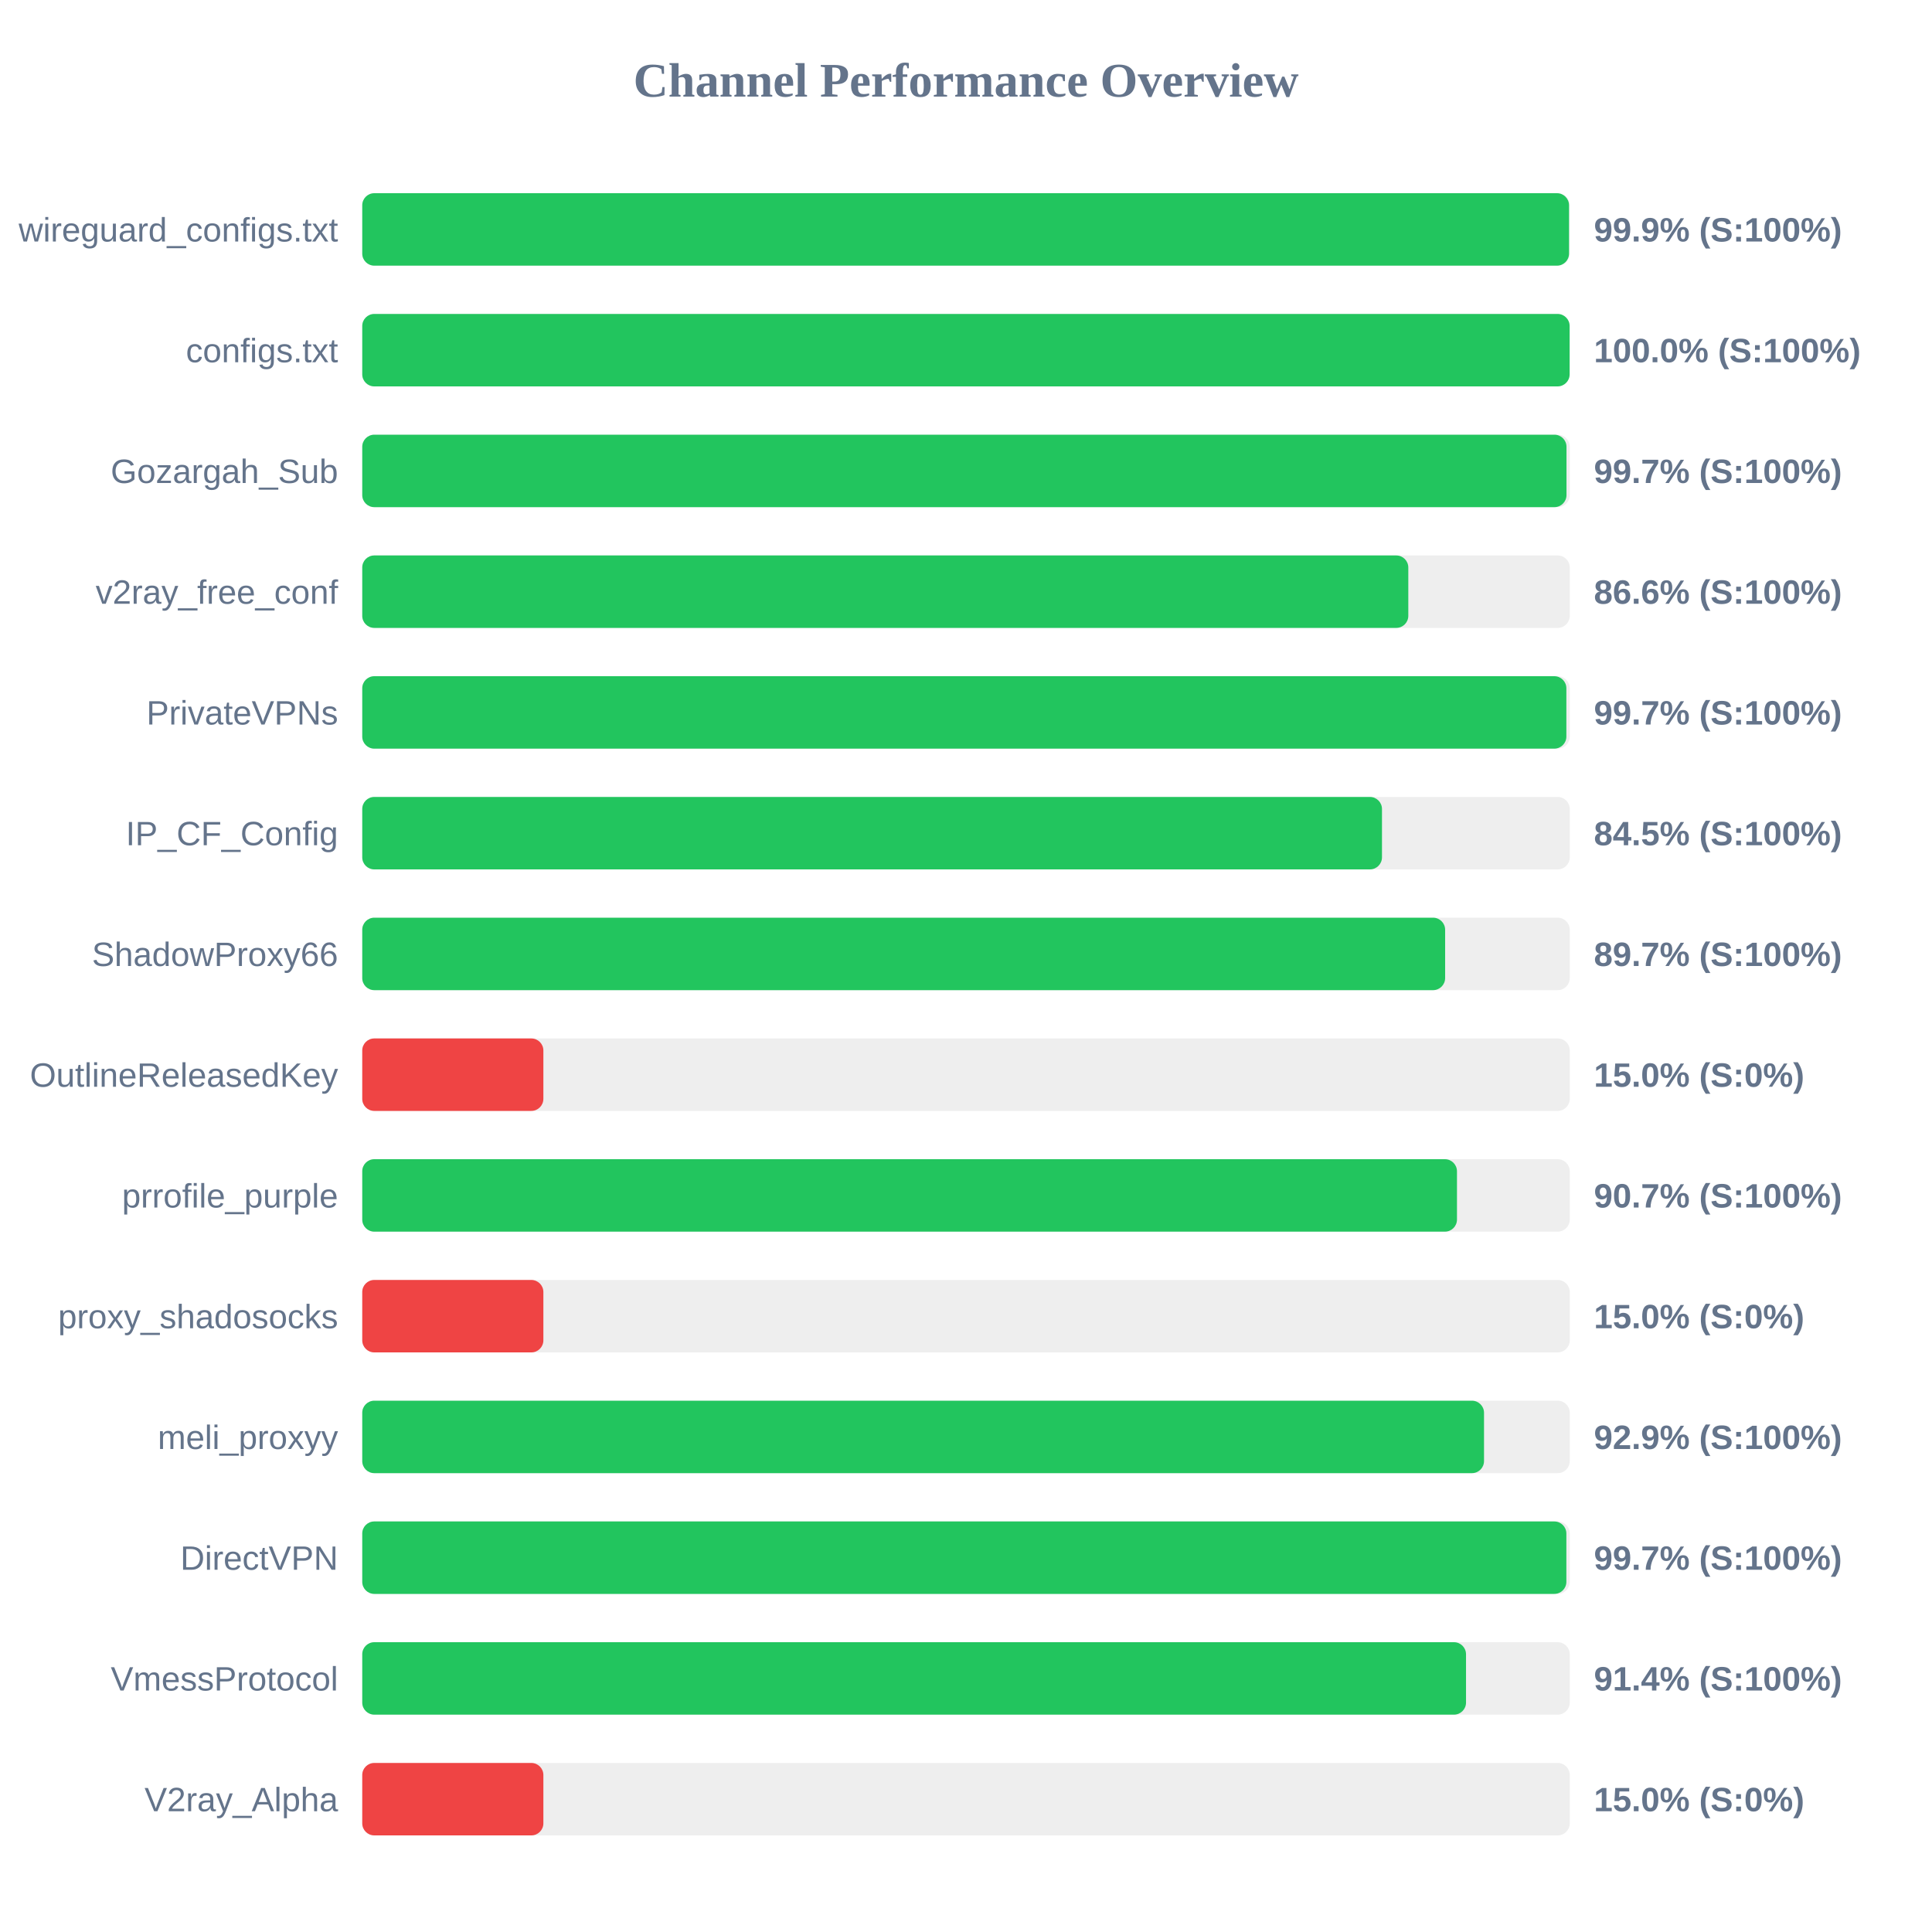
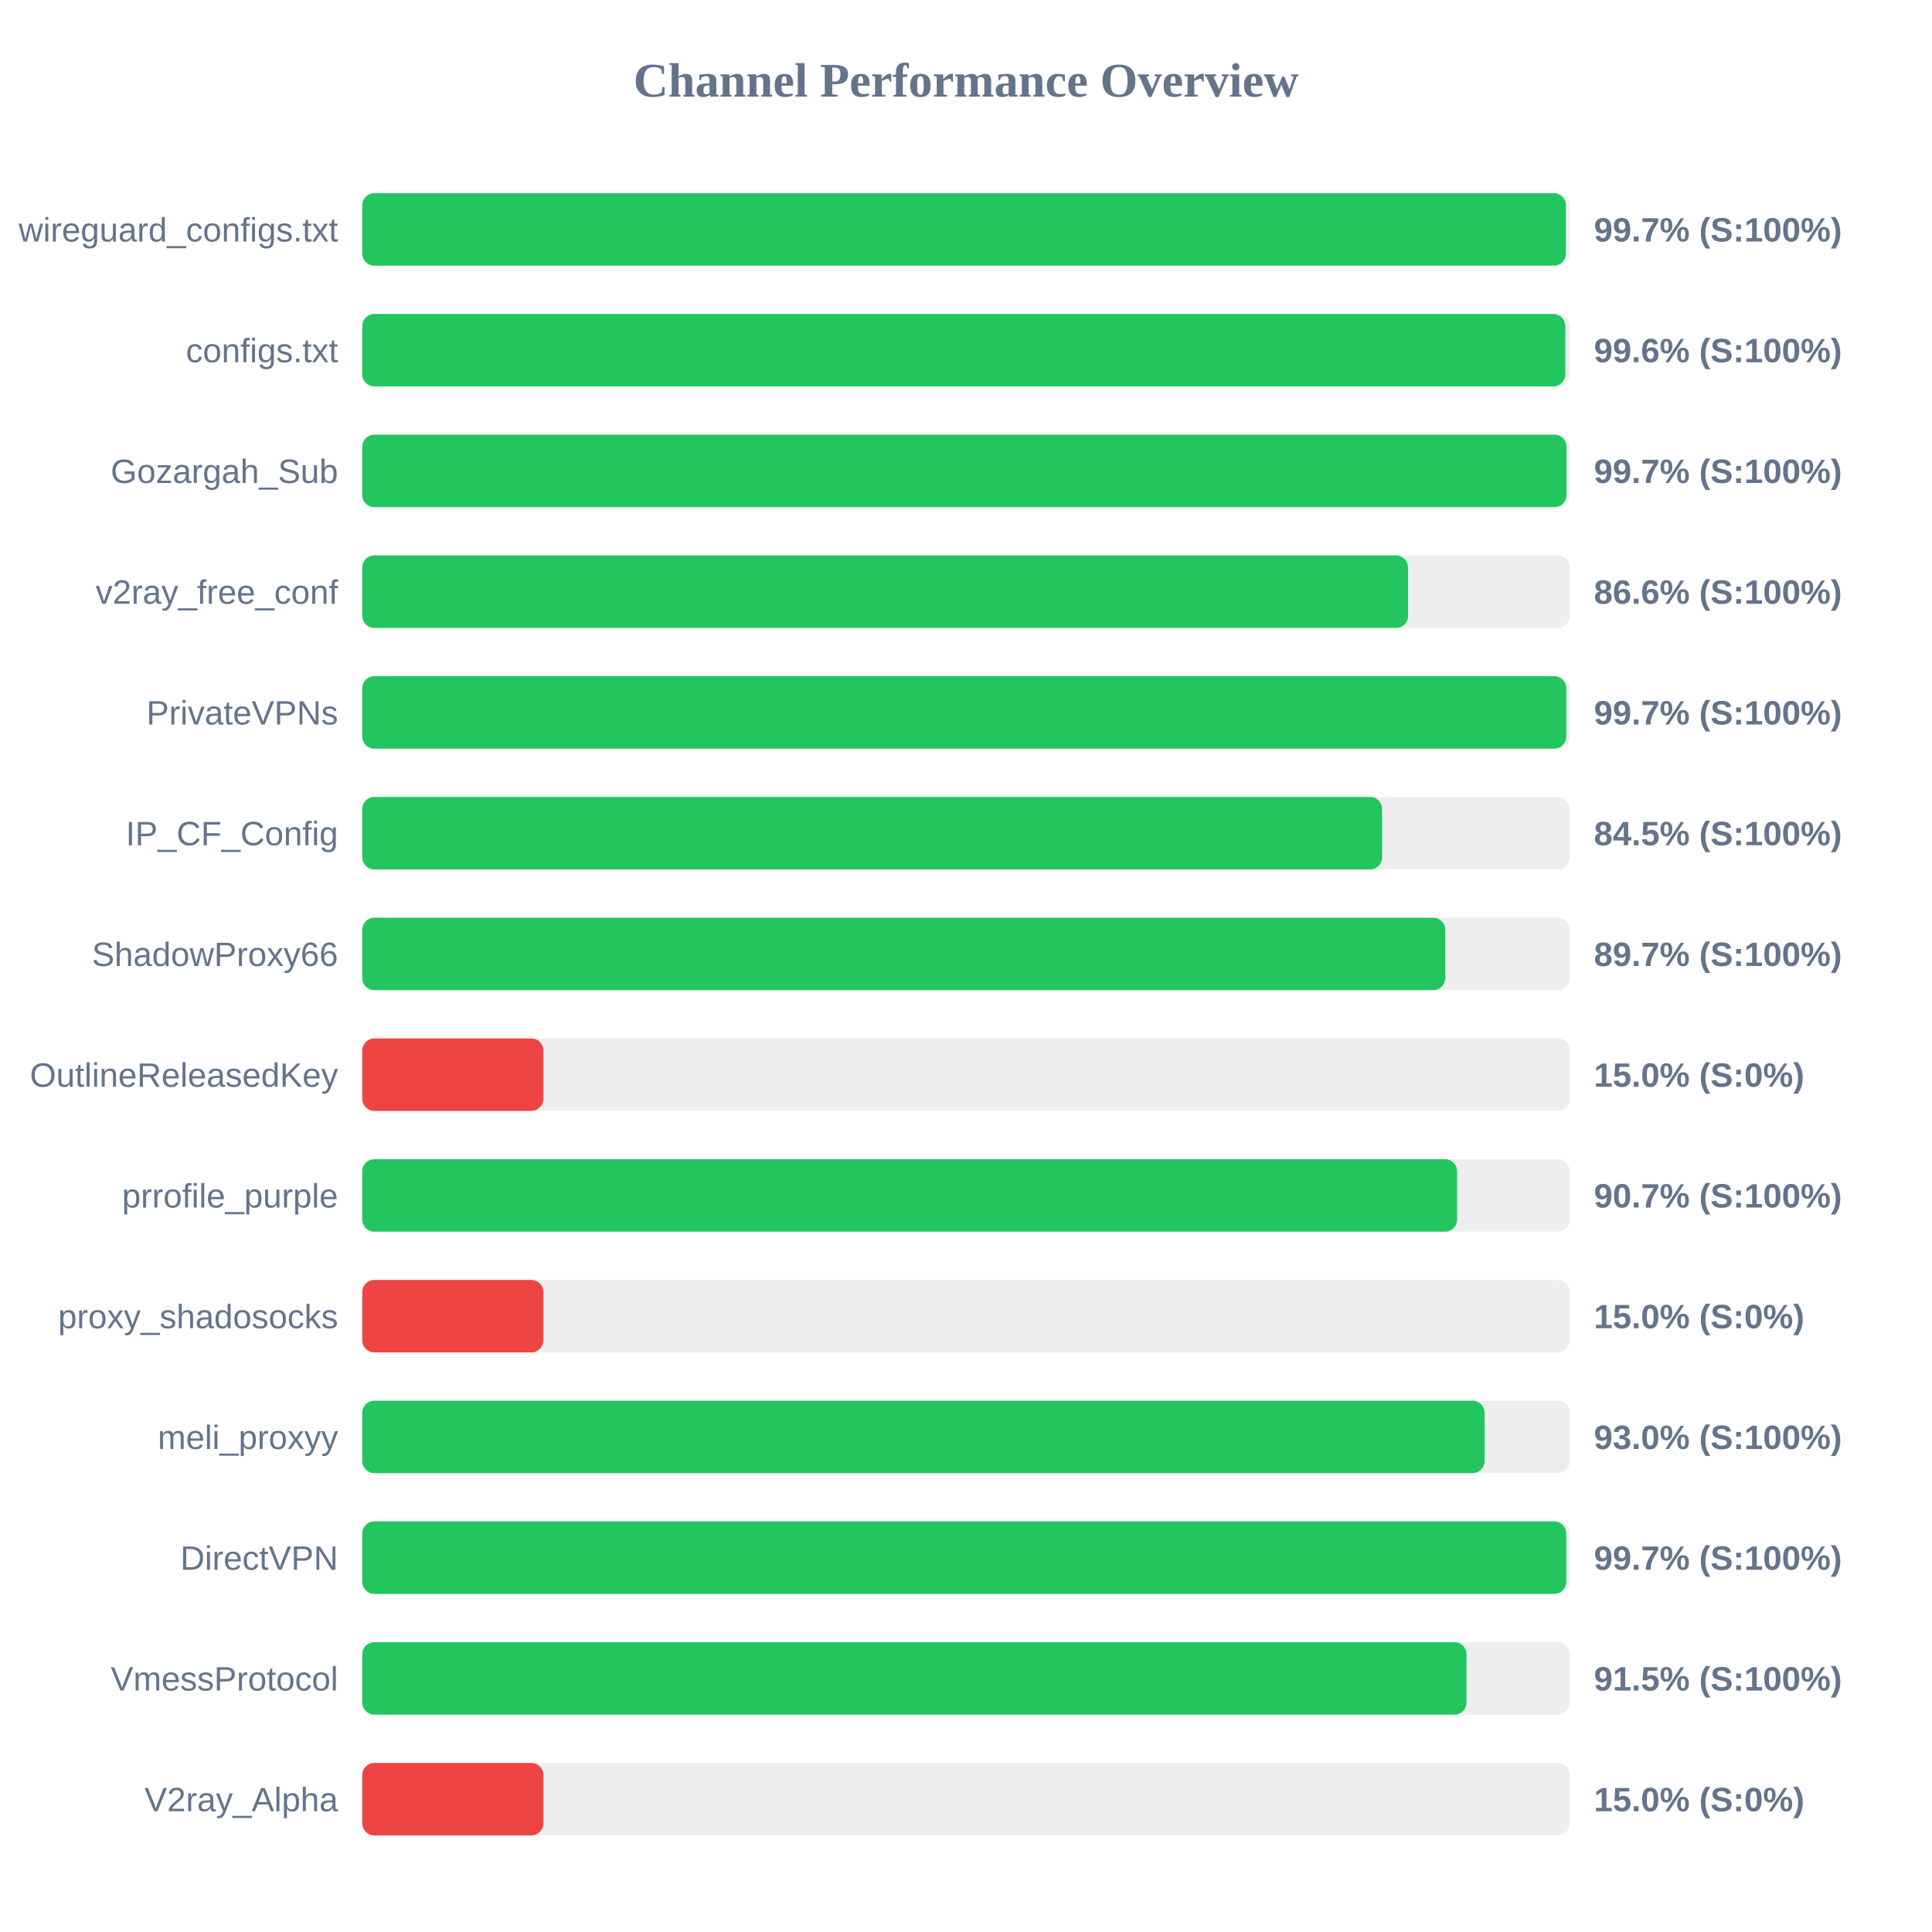
<svg xmlns="http://www.w3.org/2000/svg" width="800" height="800" version="1.1">
  <style>
        .row { font: 14px Arial; fill: #64748b; }
        .score { font: bold 14px Arial; fill: #64748b; }
    </style>
  <text x="400" y="40" text-anchor="middle" font-size="20px" font-weight="bold" fill="#64748b">Channel Performance Overview</text>
  <rect x="150" y="80" width="500" height="30" fill="#eee" rx="5" />
-   <rect x="150" y="80" width="499.7" height="30" fill="#22c55e" rx="5" />
+   <rect x="150" y="80" width="498.4" height="30" fill="#22c55e" rx="5" />
  <text x="140" y="100" text-anchor="end" class="row">wireguard_configs.txt</text>
-   <text x="660" y="100" text-anchor="start" class="score">99.9% (S:100%)</text>
+   <text x="660" y="100" text-anchor="start" class="score">99.7% (S:100%)</text>
  <rect x="150" y="130" width="500" height="30" fill="#eee" rx="5" />
-   <rect x="150" y="130" width="499.95" height="30" fill="#22c55e" rx="5" />
+   <rect x="150" y="130" width="498.15" height="30" fill="#22c55e" rx="5" />
  <text x="140" y="150" text-anchor="end" class="row">configs.txt</text>
-   <text x="660" y="150" text-anchor="start" class="score">100.0% (S:100%)</text>
+   <text x="660" y="150" text-anchor="start" class="score">99.6% (S:100%)</text>
  <rect x="150" y="180" width="500" height="30" fill="#eee" rx="5" />
  <rect x="150" y="180" width="498.65" height="30" fill="#22c55e" rx="5" />
  <text x="140" y="200" text-anchor="end" class="row">Gozargah_Sub</text>
  <text x="660" y="200" text-anchor="start" class="score">99.7% (S:100%)</text>
  <rect x="150" y="230" width="500" height="30" fill="#eee" rx="5" />
-   <rect x="150" y="230" width="433.15" height="30" fill="#22c55e" rx="5" />
+   <rect x="150" y="230" width="433.05" height="30" fill="#22c55e" rx="5" />
  <text x="140" y="250" text-anchor="end" class="row">v2ray_free_conf</text>
  <text x="660" y="250" text-anchor="start" class="score">86.6% (S:100%)</text>
  <rect x="150" y="280" width="500" height="30" fill="#eee" rx="5" />
-   <rect x="150" y="280" width="498.6" height="30" fill="#22c55e" rx="5" />
+   <rect x="150" y="280" width="498.55" height="30" fill="#22c55e" rx="5" />
  <text x="140" y="300" text-anchor="end" class="row">PrivateVPNs</text>
  <text x="660" y="300" text-anchor="start" class="score">99.7% (S:100%)</text>
  <rect x="150" y="330" width="500" height="30" fill="#eee" rx="5" />
-   <rect x="150" y="330" width="422.25" height="30" fill="#22c55e" rx="5" />
+   <rect x="150" y="330" width="422.3" height="30" fill="#22c55e" rx="5" />
  <text x="140" y="350" text-anchor="end" class="row">IP_CF_Config</text>
  <text x="660" y="350" text-anchor="start" class="score">84.5% (S:100%)</text>
  <rect x="150" y="380" width="500" height="30" fill="#eee" rx="5" />
-   <rect x="150" y="380" width="448.4" height="30" fill="#22c55e" rx="5" />
+   <rect x="150" y="380" width="448.45" height="30" fill="#22c55e" rx="5" />
  <text x="140" y="400" text-anchor="end" class="row">ShadowProxy66</text>
  <text x="660" y="400" text-anchor="start" class="score">89.7% (S:100%)</text>
  <rect x="150" y="430" width="500" height="30" fill="#eee" rx="5" />
  <rect x="150" y="430" width="75.0" height="30" fill="#ef4444" rx="5" />
  <text x="140" y="450" text-anchor="end" class="row">OutlineReleasedKey</text>
  <text x="660" y="450" text-anchor="start" class="score">15.0% (S:0%)</text>
  <rect x="150" y="480" width="500" height="30" fill="#eee" rx="5" />
-   <rect x="150" y="480" width="453.3" height="30" fill="#22c55e" rx="5" />
+   <rect x="150" y="480" width="453.35" height="30" fill="#22c55e" rx="5" />
  <text x="140" y="500" text-anchor="end" class="row">prrofile_purple</text>
  <text x="660" y="500" text-anchor="start" class="score">90.7% (S:100%)</text>
  <rect x="150" y="530" width="500" height="30" fill="#eee" rx="5" />
  <rect x="150" y="530" width="75.0" height="30" fill="#ef4444" rx="5" />
  <text x="140" y="550" text-anchor="end" class="row">proxy_shadosocks</text>
  <text x="660" y="550" text-anchor="start" class="score">15.0% (S:0%)</text>
  <rect x="150" y="580" width="500" height="30" fill="#eee" rx="5" />
-   <rect x="150" y="580" width="464.5" height="30" fill="#22c55e" rx="5" />
+   <rect x="150" y="580" width="464.75" height="30" fill="#22c55e" rx="5" />
  <text x="140" y="600" text-anchor="end" class="row">meli_proxyy</text>
-   <text x="660" y="600" text-anchor="start" class="score">92.9% (S:100%)</text>
+   <text x="660" y="600" text-anchor="start" class="score">93.0% (S:100%)</text>
  <rect x="150" y="630" width="500" height="30" fill="#eee" rx="5" />
-   <rect x="150" y="630" width="498.6" height="30" fill="#22c55e" rx="5" />
+   <rect x="150" y="630" width="498.55" height="30" fill="#22c55e" rx="5" />
  <text x="140" y="650" text-anchor="end" class="row">DirectVPN</text>
  <text x="660" y="650" text-anchor="start" class="score">99.7% (S:100%)</text>
  <rect x="150" y="680" width="500" height="30" fill="#eee" rx="5" />
-   <rect x="150" y="680" width="457.05" height="30" fill="#22c55e" rx="5" />
+   <rect x="150" y="680" width="457.25" height="30" fill="#22c55e" rx="5" />
  <text x="140" y="700" text-anchor="end" class="row">VmessProtocol</text>
-   <text x="660" y="700" text-anchor="start" class="score">91.4% (S:100%)</text>
+   <text x="660" y="700" text-anchor="start" class="score">91.5% (S:100%)</text>
  <rect x="150" y="730" width="500" height="30" fill="#eee" rx="5" />
  <rect x="150" y="730" width="75.0" height="30" fill="#ef4444" rx="5" />
  <text x="140" y="750" text-anchor="end" class="row">V2ray_Alpha</text>
  <text x="660" y="750" text-anchor="start" class="score">15.0% (S:0%)</text>
</svg>
